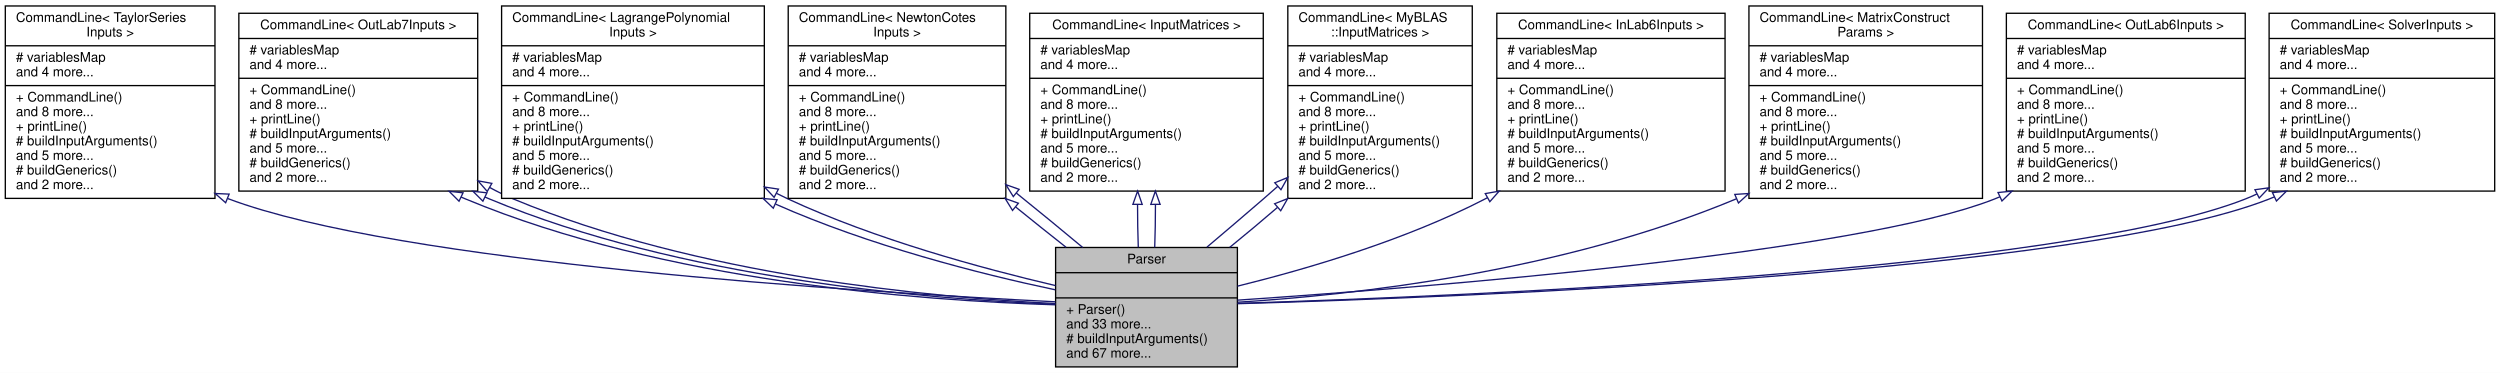
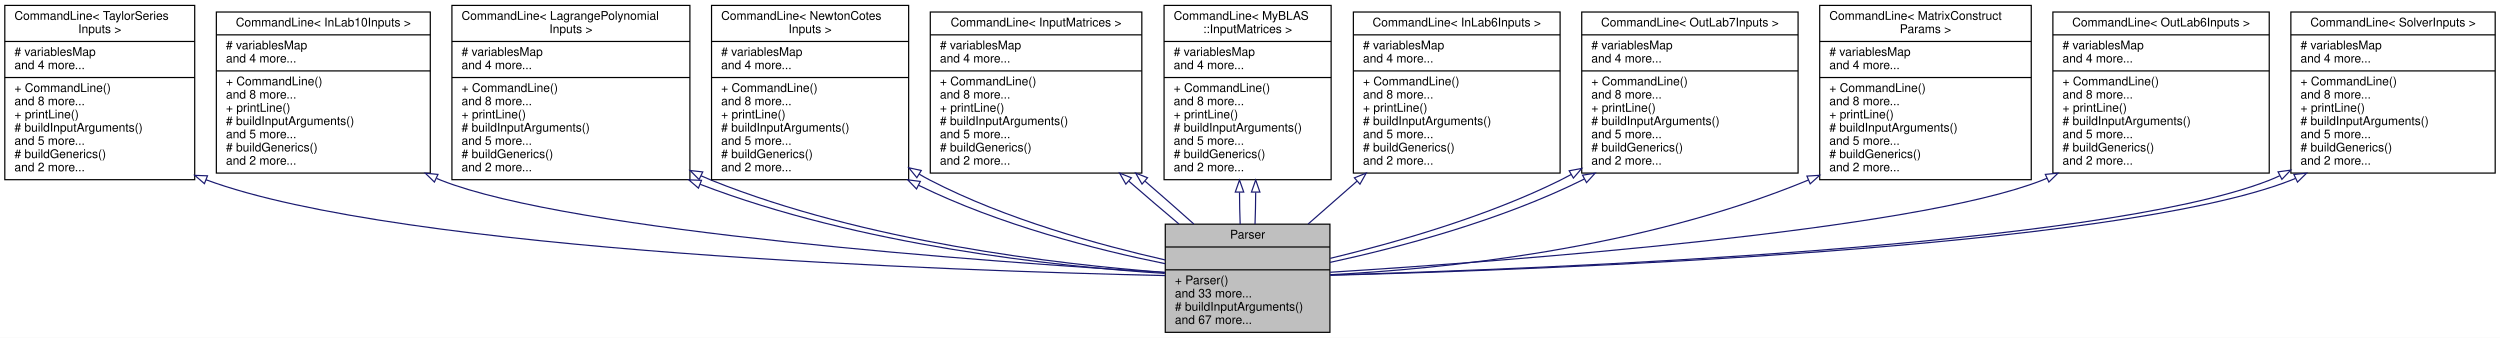
- <svg xmlns="http://www.w3.org/2000/svg" xmlns:xlink="http://www.w3.org/1999/xlink" width="1884pt" height="281pt" viewBox="0.00 0.00 1884.00 281.00">
+ <svg xmlns="http://www.w3.org/2000/svg" xmlns:xlink="http://www.w3.org/1999/xlink" width="2080pt" height="281pt" viewBox="0.00 0.00 2080.00 281.00">
  <g id="graph0" class="graph" transform="scale(1 1) rotate(0) translate(4 277)">
-     <polygon fill="white" stroke="transparent" points="-4,4 -4,-277 1880,-277 1880,4 -4,4" />
+     <polygon fill="white" stroke="transparent" points="-4,4 -4,-277 2076,-277 2076,4 -4,4" />
    <g id="node1" class="node">
      <g id="a_node1">
        <a xlink:title="This class is responsible for parsing command line arguments and validating user inputs.">
-           <polygon fill="#bfbfbf" stroke="black" points="791.5,-0.5 791.5,-90.5 928.5,-90.5 928.5,-0.5 791.5,-0.5" />
-           <text text-anchor="middle" x="860" y="-78.5" font-family="Helvetica,sans-Serif" font-size="10.00">Parser</text>
-           <polyline fill="none" stroke="black" points="791.5,-71.5 928.5,-71.5 " />
-           <text text-anchor="middle" x="860" y="-59.5" font-family="Helvetica,sans-Serif" font-size="10.00"> </text>
-           <polyline fill="none" stroke="black" points="791.5,-52.5 928.5,-52.5 " />
-           <text text-anchor="start" x="799.5" y="-40.5" font-family="Helvetica,sans-Serif" font-size="10.00">+ Parser()</text>
-           <text text-anchor="start" x="799.5" y="-29.5" font-family="Helvetica,sans-Serif" font-size="10.00">and 33 more...</text>
-           <text text-anchor="start" x="799.5" y="-18.5" font-family="Helvetica,sans-Serif" font-size="10.00"># buildInputArguments()</text>
-           <text text-anchor="start" x="799.5" y="-7.5" font-family="Helvetica,sans-Serif" font-size="10.00">and 67 more...</text>
+           <polygon fill="#bfbfbf" stroke="black" points="965.5,-0.5 965.5,-90.5 1102.5,-90.5 1102.5,-0.5 965.5,-0.5" />
+           <text text-anchor="middle" x="1034" y="-78.5" font-family="Helvetica,sans-Serif" font-size="10.00">Parser</text>
+           <polyline fill="none" stroke="black" points="965.5,-71.5 1102.5,-71.5 " />
+           <text text-anchor="middle" x="1034" y="-59.5" font-family="Helvetica,sans-Serif" font-size="10.00"> </text>
+           <polyline fill="none" stroke="black" points="965.5,-52.5 1102.5,-52.5 " />
+           <text text-anchor="start" x="973.5" y="-40.5" font-family="Helvetica,sans-Serif" font-size="10.00">+ Parser()</text>
+           <text text-anchor="start" x="973.5" y="-29.5" font-family="Helvetica,sans-Serif" font-size="10.00">and 33 more...</text>
+           <text text-anchor="start" x="973.5" y="-18.5" font-family="Helvetica,sans-Serif" font-size="10.00"># buildInputArguments()</text>
+           <text text-anchor="start" x="973.5" y="-7.5" font-family="Helvetica,sans-Serif" font-size="10.00">and 67 more...</text>
        </a>
      </g>
    </g>
    <g id="node2" class="node">
      <g id="a_node2">
        <a xlink:href="../../dd/d02/classCommandLine.html" target="_top" xlink:title=" ">
          <polygon fill="white" stroke="black" points="0,-127.5 0,-272.5 158,-272.5 158,-127.5 0,-127.5" />
          <text text-anchor="start" x="8" y="-260.5" font-family="Helvetica,sans-Serif" font-size="10.00">CommandLine&lt; TaylorSeries</text>
          <text text-anchor="middle" x="79" y="-249.5" font-family="Helvetica,sans-Serif" font-size="10.00">Inputs &gt;</text>
          <polyline fill="none" stroke="black" points="0,-242.5 158,-242.5 " />
          <text text-anchor="start" x="8" y="-230.5" font-family="Helvetica,sans-Serif" font-size="10.00"># variablesMap</text>
          <text text-anchor="start" x="8" y="-219.5" font-family="Helvetica,sans-Serif" font-size="10.00">and 4 more...</text>
          <polyline fill="none" stroke="black" points="0,-212.5 158,-212.5 " />
          <text text-anchor="start" x="8" y="-200.5" font-family="Helvetica,sans-Serif" font-size="10.00">+ CommandLine()</text>
          <text text-anchor="start" x="8" y="-189.5" font-family="Helvetica,sans-Serif" font-size="10.00">and 8 more...</text>
          <text text-anchor="start" x="8" y="-178.5" font-family="Helvetica,sans-Serif" font-size="10.00">+ printLine()</text>
          <text text-anchor="start" x="8" y="-167.5" font-family="Helvetica,sans-Serif" font-size="10.00"># buildInputArguments()</text>
          <text text-anchor="start" x="8" y="-156.5" font-family="Helvetica,sans-Serif" font-size="10.00">and 5 more...</text>
          <text text-anchor="start" x="8" y="-145.5" font-family="Helvetica,sans-Serif" font-size="10.00"># buildGenerics()</text>
          <text text-anchor="start" x="8" y="-134.5" font-family="Helvetica,sans-Serif" font-size="10.00">and 2 more...</text>
        </a>
      </g>
    </g>
    <g id="edge1" class="edge">
-       <path fill="none" stroke="midnightblue" d="M167.71,-127.33C296.78,-78.59 643.08,-56.98 791.32,-49.57" />
-       <polygon fill="none" stroke="midnightblue" points="166.05,-124.22 158.08,-131.19 168.66,-130.72 166.05,-124.22" />
+       <path fill="none" stroke="midnightblue" d="M167.39,-127.45C329.87,-67.16 790.46,-51.64 965.49,-47.72" />
+       <polygon fill="none" stroke="midnightblue" points="166.08,-124.2 158.04,-131.1 168.63,-130.72 166.08,-124.2" />
    </g>
    <g id="node3" class="node">
      <g id="a_node3">
        <a xlink:href="../../dd/d02/classCommandLine.html" target="_top" xlink:title=" ">
-           <polygon fill="white" stroke="black" points="176,-133 176,-267 356,-267 356,-133 176,-133" />
-           <text text-anchor="middle" x="266" y="-255" font-family="Helvetica,sans-Serif" font-size="10.00">CommandLine&lt; OutLab7Inputs &gt;</text>
-           <polyline fill="none" stroke="black" points="176,-248 356,-248 " />
+           <polygon fill="white" stroke="black" points="176,-133 176,-267 354,-267 354,-133 176,-133" />
+           <text text-anchor="middle" x="265" y="-255" font-family="Helvetica,sans-Serif" font-size="10.00">CommandLine&lt; InLab10Inputs &gt;</text>
+           <polyline fill="none" stroke="black" points="176,-248 354,-248 " />
          <text text-anchor="start" x="184" y="-236" font-family="Helvetica,sans-Serif" font-size="10.00"># variablesMap</text>
          <text text-anchor="start" x="184" y="-225" font-family="Helvetica,sans-Serif" font-size="10.00">and 4 more...</text>
-           <polyline fill="none" stroke="black" points="176,-218 356,-218 " />
+           <polyline fill="none" stroke="black" points="176,-218 354,-218 " />
          <text text-anchor="start" x="184" y="-206" font-family="Helvetica,sans-Serif" font-size="10.00">+ CommandLine()</text>
          <text text-anchor="start" x="184" y="-195" font-family="Helvetica,sans-Serif" font-size="10.00">and 8 more...</text>
          <text text-anchor="start" x="184" y="-184" font-family="Helvetica,sans-Serif" font-size="10.00">+ printLine()</text>
          <text text-anchor="start" x="184" y="-173" font-family="Helvetica,sans-Serif" font-size="10.00"># buildInputArguments()</text>
          <text text-anchor="start" x="184" y="-162" font-family="Helvetica,sans-Serif" font-size="10.00">and 5 more...</text>
          <text text-anchor="start" x="184" y="-151" font-family="Helvetica,sans-Serif" font-size="10.00"># buildGenerics()</text>
          <text text-anchor="start" x="184" y="-140" font-family="Helvetica,sans-Serif" font-size="10.00">and 2 more...</text>
        </a>
      </g>
    </g>
    <g id="edge2" class="edge">
-       <path fill="none" stroke="midnightblue" d="M343.44,-128.53C344.63,-128.01 345.81,-127.49 347,-127 496.27,-64.77 689.53,-50.46 791.23,-47.3" />
-       <polygon fill="none" stroke="midnightblue" points="341.92,-125.38 334.42,-132.86 344.95,-131.69 341.92,-125.38" />
-     </g>
-     <g id="edge8" class="edge">
-       <path fill="none" stroke="midnightblue" d="M361.44,-128.53C362.63,-128.01 363.81,-127.49 365,-127 508.65,-67.11 693.03,-51.61 791.22,-47.71" />
-       <polygon fill="none" stroke="midnightblue" points="359.91,-125.39 352.41,-132.86 362.94,-131.7 359.91,-125.39" />
-     </g>
-     <g id="edge15" class="edge">
-       <path fill="none" stroke="midnightblue" d="M364.93,-135.76C370.9,-132.49 376.94,-129.53 383,-127 520.82,-69.54 696.14,-52.94 791.45,-48.24" />
-       <polygon fill="none" stroke="midnightblue" points="363.18,-132.73 356.24,-140.73 366.66,-138.8 363.18,-132.73" />
+       <path fill="none" stroke="midnightblue" d="M359.28,-128.53C360.52,-128 361.76,-127.49 363,-127 471.63,-84.05 817.24,-59.21 965.44,-50.29" />
+       <polygon fill="none" stroke="midnightblue" points="357.42,-125.53 349.84,-132.93 360.38,-131.88 357.42,-125.53" />
    </g>
    <g id="node4" class="node">
      <g id="a_node4">
        <a xlink:href="../../dd/d02/classCommandLine.html" target="_top" xlink:title=" ">
-           <polygon fill="white" stroke="black" points="374,-127.5 374,-272.5 572,-272.5 572,-127.5 374,-127.5" />
-           <text text-anchor="start" x="382" y="-260.5" font-family="Helvetica,sans-Serif" font-size="10.00">CommandLine&lt; LagrangePolynomial</text>
-           <text text-anchor="middle" x="473" y="-249.5" font-family="Helvetica,sans-Serif" font-size="10.00">Inputs &gt;</text>
-           <polyline fill="none" stroke="black" points="374,-242.5 572,-242.5 " />
-           <text text-anchor="start" x="382" y="-230.5" font-family="Helvetica,sans-Serif" font-size="10.00"># variablesMap</text>
-           <text text-anchor="start" x="382" y="-219.5" font-family="Helvetica,sans-Serif" font-size="10.00">and 4 more...</text>
-           <polyline fill="none" stroke="black" points="374,-212.5 572,-212.5 " />
-           <text text-anchor="start" x="382" y="-200.5" font-family="Helvetica,sans-Serif" font-size="10.00">+ CommandLine()</text>
-           <text text-anchor="start" x="382" y="-189.5" font-family="Helvetica,sans-Serif" font-size="10.00">and 8 more...</text>
-           <text text-anchor="start" x="382" y="-178.5" font-family="Helvetica,sans-Serif" font-size="10.00">+ printLine()</text>
-           <text text-anchor="start" x="382" y="-167.5" font-family="Helvetica,sans-Serif" font-size="10.00"># buildInputArguments()</text>
-           <text text-anchor="start" x="382" y="-156.5" font-family="Helvetica,sans-Serif" font-size="10.00">and 5 more...</text>
-           <text text-anchor="start" x="382" y="-145.5" font-family="Helvetica,sans-Serif" font-size="10.00"># buildGenerics()</text>
-           <text text-anchor="start" x="382" y="-134.5" font-family="Helvetica,sans-Serif" font-size="10.00">and 2 more...</text>
+           <polygon fill="white" stroke="black" points="372,-127.5 372,-272.5 570,-272.5 570,-127.5 372,-127.5" />
+           <text text-anchor="start" x="380" y="-260.5" font-family="Helvetica,sans-Serif" font-size="10.00">CommandLine&lt; LagrangePolynomial</text>
+           <text text-anchor="middle" x="471" y="-249.5" font-family="Helvetica,sans-Serif" font-size="10.00">Inputs &gt;</text>
+           <polyline fill="none" stroke="black" points="372,-242.5 570,-242.5 " />
+           <text text-anchor="start" x="380" y="-230.5" font-family="Helvetica,sans-Serif" font-size="10.00"># variablesMap</text>
+           <text text-anchor="start" x="380" y="-219.5" font-family="Helvetica,sans-Serif" font-size="10.00">and 4 more...</text>
+           <polyline fill="none" stroke="black" points="372,-212.5 570,-212.5 " />
+           <text text-anchor="start" x="380" y="-200.5" font-family="Helvetica,sans-Serif" font-size="10.00">+ CommandLine()</text>
+           <text text-anchor="start" x="380" y="-189.5" font-family="Helvetica,sans-Serif" font-size="10.00">and 8 more...</text>
+           <text text-anchor="start" x="380" y="-178.5" font-family="Helvetica,sans-Serif" font-size="10.00">+ printLine()</text>
+           <text text-anchor="start" x="380" y="-167.5" font-family="Helvetica,sans-Serif" font-size="10.00"># buildInputArguments()</text>
+           <text text-anchor="start" x="380" y="-156.5" font-family="Helvetica,sans-Serif" font-size="10.00">and 5 more...</text>
+           <text text-anchor="start" x="380" y="-145.5" font-family="Helvetica,sans-Serif" font-size="10.00"># buildGenerics()</text>
+           <text text-anchor="start" x="380" y="-134.5" font-family="Helvetica,sans-Serif" font-size="10.00">and 2 more...</text>
        </a>
      </g>
    </g>
    <g id="edge3" class="edge">
-       <path fill="none" stroke="midnightblue" d="M580.48,-123.17C650.85,-91.97 733.91,-70.7 791.24,-58.6" />
-       <polygon fill="none" stroke="midnightblue" points="578.74,-120.11 571.08,-127.43 581.63,-126.49 578.74,-120.11" />
+       <path fill="none" stroke="midnightblue" d="M578.54,-123.66C710.96,-72.76 874.33,-55.39 965.13,-49.48" />
+       <polygon fill="none" stroke="midnightblue" points="577.09,-120.47 569.06,-127.38 579.65,-126.98 577.09,-120.47" />
    </g>
    <g id="edge10" class="edge">
-       <path fill="none" stroke="midnightblue" d="M581.08,-131.34C584.06,-129.83 587.04,-128.38 590,-127 655.74,-96.5 735.62,-74.87 791.44,-61.76" />
-       <polygon fill="none" stroke="midnightblue" points="579.37,-128.29 572.16,-136.05 582.64,-134.48 579.37,-128.29" />
+       <path fill="none" stroke="midnightblue" d="M579.34,-130.72C582.22,-129.4 585.11,-128.16 588,-127 715.31,-75.92 875.56,-57.16 965.25,-50.34" />
+       <polygon fill="none" stroke="midnightblue" points="577.64,-127.65 570.15,-135.14 580.68,-133.96 577.64,-127.65" />
    </g>
    <g id="node5" class="node">
      <g id="a_node5">
        <a xlink:href="../../dd/d02/classCommandLine.html" target="_top" xlink:title=" ">
-           <polygon fill="white" stroke="black" points="590,-127.5 590,-272.5 754,-272.5 754,-127.5 590,-127.5" />
-           <text text-anchor="start" x="598" y="-260.5" font-family="Helvetica,sans-Serif" font-size="10.00">CommandLine&lt; NewtonCotes</text>
-           <text text-anchor="middle" x="672" y="-249.5" font-family="Helvetica,sans-Serif" font-size="10.00">Inputs &gt;</text>
-           <polyline fill="none" stroke="black" points="590,-242.5 754,-242.5 " />
-           <text text-anchor="start" x="598" y="-230.5" font-family="Helvetica,sans-Serif" font-size="10.00"># variablesMap</text>
-           <text text-anchor="start" x="598" y="-219.5" font-family="Helvetica,sans-Serif" font-size="10.00">and 4 more...</text>
-           <polyline fill="none" stroke="black" points="590,-212.5 754,-212.5 " />
-           <text text-anchor="start" x="598" y="-200.5" font-family="Helvetica,sans-Serif" font-size="10.00">+ CommandLine()</text>
-           <text text-anchor="start" x="598" y="-189.5" font-family="Helvetica,sans-Serif" font-size="10.00">and 8 more...</text>
-           <text text-anchor="start" x="598" y="-178.5" font-family="Helvetica,sans-Serif" font-size="10.00">+ printLine()</text>
-           <text text-anchor="start" x="598" y="-167.5" font-family="Helvetica,sans-Serif" font-size="10.00"># buildInputArguments()</text>
-           <text text-anchor="start" x="598" y="-156.5" font-family="Helvetica,sans-Serif" font-size="10.00">and 5 more...</text>
-           <text text-anchor="start" x="598" y="-145.5" font-family="Helvetica,sans-Serif" font-size="10.00"># buildGenerics()</text>
-           <text text-anchor="start" x="598" y="-134.5" font-family="Helvetica,sans-Serif" font-size="10.00">and 2 more...</text>
+           <polygon fill="white" stroke="black" points="588,-127.5 588,-272.5 752,-272.5 752,-127.5 588,-127.5" />
+           <text text-anchor="start" x="596" y="-260.5" font-family="Helvetica,sans-Serif" font-size="10.00">CommandLine&lt; NewtonCotes</text>
+           <text text-anchor="middle" x="670" y="-249.5" font-family="Helvetica,sans-Serif" font-size="10.00">Inputs &gt;</text>
+           <polyline fill="none" stroke="black" points="588,-242.5 752,-242.5 " />
+           <text text-anchor="start" x="596" y="-230.5" font-family="Helvetica,sans-Serif" font-size="10.00"># variablesMap</text>
+           <text text-anchor="start" x="596" y="-219.5" font-family="Helvetica,sans-Serif" font-size="10.00">and 4 more...</text>
+           <polyline fill="none" stroke="black" points="588,-212.5 752,-212.5 " />
+           <text text-anchor="start" x="596" y="-200.5" font-family="Helvetica,sans-Serif" font-size="10.00">+ CommandLine()</text>
+           <text text-anchor="start" x="596" y="-189.5" font-family="Helvetica,sans-Serif" font-size="10.00">and 8 more...</text>
+           <text text-anchor="start" x="596" y="-178.5" font-family="Helvetica,sans-Serif" font-size="10.00">+ printLine()</text>
+           <text text-anchor="start" x="596" y="-167.5" font-family="Helvetica,sans-Serif" font-size="10.00"># buildInputArguments()</text>
+           <text text-anchor="start" x="596" y="-156.5" font-family="Helvetica,sans-Serif" font-size="10.00">and 5 more...</text>
+           <text text-anchor="start" x="596" y="-145.5" font-family="Helvetica,sans-Serif" font-size="10.00"># buildGenerics()</text>
+           <text text-anchor="start" x="596" y="-134.5" font-family="Helvetica,sans-Serif" font-size="10.00">and 2 more...</text>
        </a>
      </g>
    </g>
    <g id="edge4" class="edge">
-       <path fill="none" stroke="midnightblue" d="M761.45,-120.97C774.29,-110.57 787.24,-100.22 799.34,-90.68" />
-       <polygon fill="none" stroke="midnightblue" points="759.04,-118.42 753.48,-127.44 763.45,-123.85 759.04,-118.42" />
+       <path fill="none" stroke="midnightblue" d="M760.18,-122.88C827.57,-89.77 908.83,-69.03 965.37,-57.63" />
+       <polygon fill="none" stroke="midnightblue" points="758.55,-119.79 751.2,-127.42 761.7,-126.04 758.55,-119.79" />
    </g>
    <g id="edge11" class="edge">
-       <path fill="none" stroke="midnightblue" d="M761.92,-131.5C779.17,-117.61 796.6,-103.33 811.9,-90.53" />
-       <polygon fill="none" stroke="midnightblue" points="759.62,-128.86 754.01,-137.85 764,-134.32 759.62,-128.86" />
+       <path fill="none" stroke="midnightblue" d="M760.75,-132.12C763.82,-130.31 766.91,-128.6 770,-127 832.74,-94.49 910.57,-73.18 965.49,-60.71" />
+       <polygon fill="none" stroke="midnightblue" points="758.82,-129.19 752.13,-137.41 762.49,-135.16 758.82,-129.19" />
    </g>
    <g id="node6" class="node">
      <g id="a_node6">
        <a xlink:href="../../dd/d02/classCommandLine.html" target="_top" xlink:title=" ">
-           <polygon fill="white" stroke="black" points="772,-133 772,-267 948,-267 948,-133 772,-133" />
-           <text text-anchor="middle" x="860" y="-255" font-family="Helvetica,sans-Serif" font-size="10.00">CommandLine&lt; InputMatrices &gt;</text>
-           <polyline fill="none" stroke="black" points="772,-248 948,-248 " />
-           <text text-anchor="start" x="780" y="-236" font-family="Helvetica,sans-Serif" font-size="10.00"># variablesMap</text>
-           <text text-anchor="start" x="780" y="-225" font-family="Helvetica,sans-Serif" font-size="10.00">and 4 more...</text>
-           <polyline fill="none" stroke="black" points="772,-218 948,-218 " />
-           <text text-anchor="start" x="780" y="-206" font-family="Helvetica,sans-Serif" font-size="10.00">+ CommandLine()</text>
-           <text text-anchor="start" x="780" y="-195" font-family="Helvetica,sans-Serif" font-size="10.00">and 8 more...</text>
-           <text text-anchor="start" x="780" y="-184" font-family="Helvetica,sans-Serif" font-size="10.00">+ printLine()</text>
-           <text text-anchor="start" x="780" y="-173" font-family="Helvetica,sans-Serif" font-size="10.00"># buildInputArguments()</text>
-           <text text-anchor="start" x="780" y="-162" font-family="Helvetica,sans-Serif" font-size="10.00">and 5 more...</text>
-           <text text-anchor="start" x="780" y="-151" font-family="Helvetica,sans-Serif" font-size="10.00"># buildGenerics()</text>
-           <text text-anchor="start" x="780" y="-140" font-family="Helvetica,sans-Serif" font-size="10.00">and 2 more...</text>
+           <polygon fill="white" stroke="black" points="770,-133 770,-267 946,-267 946,-133 770,-133" />
+           <text text-anchor="middle" x="858" y="-255" font-family="Helvetica,sans-Serif" font-size="10.00">CommandLine&lt; InputMatrices &gt;</text>
+           <polyline fill="none" stroke="black" points="770,-248 946,-248 " />
+           <text text-anchor="start" x="778" y="-236" font-family="Helvetica,sans-Serif" font-size="10.00"># variablesMap</text>
+           <text text-anchor="start" x="778" y="-225" font-family="Helvetica,sans-Serif" font-size="10.00">and 4 more...</text>
+           <polyline fill="none" stroke="black" points="770,-218 946,-218 " />
+           <text text-anchor="start" x="778" y="-206" font-family="Helvetica,sans-Serif" font-size="10.00">+ CommandLine()</text>
+           <text text-anchor="start" x="778" y="-195" font-family="Helvetica,sans-Serif" font-size="10.00">and 8 more...</text>
+           <text text-anchor="start" x="778" y="-184" font-family="Helvetica,sans-Serif" font-size="10.00">+ printLine()</text>
+           <text text-anchor="start" x="778" y="-173" font-family="Helvetica,sans-Serif" font-size="10.00"># buildInputArguments()</text>
+           <text text-anchor="start" x="778" y="-162" font-family="Helvetica,sans-Serif" font-size="10.00">and 5 more...</text>
+           <text text-anchor="start" x="778" y="-151" font-family="Helvetica,sans-Serif" font-size="10.00"># buildGenerics()</text>
+           <text text-anchor="start" x="778" y="-140" font-family="Helvetica,sans-Serif" font-size="10.00">and 2 more...</text>
        </a>
      </g>
    </g>
    <g id="edge5" class="edge">
-       <path fill="none" stroke="midnightblue" d="M853.25,-122.87C853.25,-111.81 853.44,-100.75 853.81,-90.61" />
-       <polygon fill="none" stroke="midnightblue" points="849.75,-123.02 853.3,-133 856.75,-122.98 849.75,-123.02" />
+       <path fill="none" stroke="midnightblue" d="M935.21,-126.25C949.22,-114.08 963.6,-101.78 976.91,-90.61" />
+       <polygon fill="none" stroke="midnightblue" points="932.71,-123.79 927.48,-133 937.31,-129.06 932.71,-123.79" />
    </g>
    <g id="edge13" class="edge">
-       <path fill="none" stroke="midnightblue" d="M866.75,-122.87C866.75,-111.81 866.56,-100.75 866.19,-90.61" />
-       <polygon fill="none" stroke="midnightblue" points="863.25,-122.98 866.7,-133 870.25,-123.02 863.25,-122.98" />
+       <path fill="none" stroke="midnightblue" d="M948.7,-126.25C962.8,-114.08 976.8,-101.78 989.28,-90.61" />
+       <polygon fill="none" stroke="midnightblue" points="946.16,-123.82 940.87,-133 950.73,-129.12 946.16,-123.82" />
    </g>
    <g id="node7" class="node">
      <g id="a_node7">
        <a xlink:href="../../dd/d02/classCommandLine.html" target="_top" xlink:title=" ">
-           <polygon fill="white" stroke="black" points="966.5,-127.5 966.5,-272.5 1105.5,-272.5 1105.5,-127.5 966.5,-127.5" />
-           <text text-anchor="start" x="974.5" y="-260.5" font-family="Helvetica,sans-Serif" font-size="10.00">CommandLine&lt; MyBLAS</text>
-           <text text-anchor="middle" x="1036" y="-249.5" font-family="Helvetica,sans-Serif" font-size="10.00">::InputMatrices &gt;</text>
-           <polyline fill="none" stroke="black" points="966.5,-242.5 1105.5,-242.5 " />
-           <text text-anchor="start" x="974.5" y="-230.5" font-family="Helvetica,sans-Serif" font-size="10.00"># variablesMap</text>
-           <text text-anchor="start" x="974.5" y="-219.5" font-family="Helvetica,sans-Serif" font-size="10.00">and 4 more...</text>
-           <polyline fill="none" stroke="black" points="966.5,-212.5 1105.5,-212.5 " />
-           <text text-anchor="start" x="974.5" y="-200.5" font-family="Helvetica,sans-Serif" font-size="10.00">+ CommandLine()</text>
-           <text text-anchor="start" x="974.5" y="-189.5" font-family="Helvetica,sans-Serif" font-size="10.00">and 8 more...</text>
-           <text text-anchor="start" x="974.5" y="-178.5" font-family="Helvetica,sans-Serif" font-size="10.00">+ printLine()</text>
-           <text text-anchor="start" x="974.5" y="-167.5" font-family="Helvetica,sans-Serif" font-size="10.00"># buildInputArguments()</text>
-           <text text-anchor="start" x="974.5" y="-156.5" font-family="Helvetica,sans-Serif" font-size="10.00">and 5 more...</text>
-           <text text-anchor="start" x="974.5" y="-145.5" font-family="Helvetica,sans-Serif" font-size="10.00"># buildGenerics()</text>
-           <text text-anchor="start" x="974.5" y="-134.5" font-family="Helvetica,sans-Serif" font-size="10.00">and 2 more...</text>
+           <polygon fill="white" stroke="black" points="964.5,-127.5 964.5,-272.5 1103.5,-272.5 1103.5,-127.5 964.5,-127.5" />
+           <text text-anchor="start" x="972.5" y="-260.5" font-family="Helvetica,sans-Serif" font-size="10.00">CommandLine&lt; MyBLAS</text>
+           <text text-anchor="middle" x="1034" y="-249.5" font-family="Helvetica,sans-Serif" font-size="10.00">::InputMatrices &gt;</text>
+           <polyline fill="none" stroke="black" points="964.5,-242.5 1103.5,-242.5 " />
+           <text text-anchor="start" x="972.5" y="-230.5" font-family="Helvetica,sans-Serif" font-size="10.00"># variablesMap</text>
+           <text text-anchor="start" x="972.5" y="-219.5" font-family="Helvetica,sans-Serif" font-size="10.00">and 4 more...</text>
+           <polyline fill="none" stroke="black" points="964.5,-212.5 1103.5,-212.5 " />
+           <text text-anchor="start" x="972.5" y="-200.5" font-family="Helvetica,sans-Serif" font-size="10.00">+ CommandLine()</text>
+           <text text-anchor="start" x="972.5" y="-189.5" font-family="Helvetica,sans-Serif" font-size="10.00">and 8 more...</text>
+           <text text-anchor="start" x="972.5" y="-178.5" font-family="Helvetica,sans-Serif" font-size="10.00">+ printLine()</text>
+           <text text-anchor="start" x="972.5" y="-167.5" font-family="Helvetica,sans-Serif" font-size="10.00"># buildInputArguments()</text>
+           <text text-anchor="start" x="972.5" y="-156.5" font-family="Helvetica,sans-Serif" font-size="10.00">and 5 more...</text>
+           <text text-anchor="start" x="972.5" y="-145.5" font-family="Helvetica,sans-Serif" font-size="10.00"># buildGenerics()</text>
+           <text text-anchor="start" x="972.5" y="-134.5" font-family="Helvetica,sans-Serif" font-size="10.00">and 2 more...</text>
        </a>
      </g>
    </g>
    <g id="edge6" class="edge">
-       <path fill="none" stroke="midnightblue" d="M958.9,-136.57C955.22,-133.31 951.57,-130.11 948,-127 934.3,-115.08 919.28,-102.43 905.55,-90.77" />
-       <polygon fill="none" stroke="midnightblue" points="956.68,-139.27 966.48,-143.29 961.32,-134.04 956.68,-139.27" />
+       <path fill="none" stroke="midnightblue" d="M1027.27,-116.94C1027.32,-107.86 1027.51,-98.88 1027.82,-90.54" />
+       <polygon fill="none" stroke="midnightblue" points="1023.77,-117.21 1027.26,-127.22 1030.77,-117.22 1023.77,-117.21" />
    </g>
    <g id="edge12" class="edge">
-       <path fill="none" stroke="midnightblue" d="M958.68,-120.68C946.8,-110.46 934.51,-100.17 922.68,-90.56" />
-       <polygon fill="none" stroke="midnightblue" points="956.57,-123.47 966.42,-127.37 961.15,-118.18 956.57,-123.47" />
+       <path fill="none" stroke="midnightblue" d="M1040.73,-116.94C1040.68,-107.86 1040.49,-98.88 1040.18,-90.54" />
+       <polygon fill="none" stroke="midnightblue" points="1037.23,-117.22 1040.74,-127.22 1044.23,-117.21 1037.23,-117.22" />
    </g>
    <g id="node8" class="node">
      <g id="a_node8">
        <a xlink:href="../../dd/d02/classCommandLine.html" target="_top" xlink:title=" ">
-           <polygon fill="white" stroke="black" points="1124,-133 1124,-267 1296,-267 1296,-133 1124,-133" />
-           <text text-anchor="middle" x="1210" y="-255" font-family="Helvetica,sans-Serif" font-size="10.00">CommandLine&lt; InLab6Inputs &gt;</text>
-           <polyline fill="none" stroke="black" points="1124,-248 1296,-248 " />
-           <text text-anchor="start" x="1132" y="-236" font-family="Helvetica,sans-Serif" font-size="10.00"># variablesMap</text>
-           <text text-anchor="start" x="1132" y="-225" font-family="Helvetica,sans-Serif" font-size="10.00">and 4 more...</text>
-           <polyline fill="none" stroke="black" points="1124,-218 1296,-218 " />
-           <text text-anchor="start" x="1132" y="-206" font-family="Helvetica,sans-Serif" font-size="10.00">+ CommandLine()</text>
-           <text text-anchor="start" x="1132" y="-195" font-family="Helvetica,sans-Serif" font-size="10.00">and 8 more...</text>
-           <text text-anchor="start" x="1132" y="-184" font-family="Helvetica,sans-Serif" font-size="10.00">+ printLine()</text>
-           <text text-anchor="start" x="1132" y="-173" font-family="Helvetica,sans-Serif" font-size="10.00"># buildInputArguments()</text>
-           <text text-anchor="start" x="1132" y="-162" font-family="Helvetica,sans-Serif" font-size="10.00">and 5 more...</text>
-           <text text-anchor="start" x="1132" y="-151" font-family="Helvetica,sans-Serif" font-size="10.00"># buildGenerics()</text>
-           <text text-anchor="start" x="1132" y="-140" font-family="Helvetica,sans-Serif" font-size="10.00">and 2 more...</text>
+           <polygon fill="white" stroke="black" points="1122,-133 1122,-267 1294,-267 1294,-133 1122,-133" />
+           <text text-anchor="middle" x="1208" y="-255" font-family="Helvetica,sans-Serif" font-size="10.00">CommandLine&lt; InLab6Inputs &gt;</text>
+           <polyline fill="none" stroke="black" points="1122,-248 1294,-248 " />
+           <text text-anchor="start" x="1130" y="-236" font-family="Helvetica,sans-Serif" font-size="10.00"># variablesMap</text>
+           <text text-anchor="start" x="1130" y="-225" font-family="Helvetica,sans-Serif" font-size="10.00">and 4 more...</text>
+           <polyline fill="none" stroke="black" points="1122,-218 1294,-218 " />
+           <text text-anchor="start" x="1130" y="-206" font-family="Helvetica,sans-Serif" font-size="10.00">+ CommandLine()</text>
+           <text text-anchor="start" x="1130" y="-195" font-family="Helvetica,sans-Serif" font-size="10.00">and 8 more...</text>
+           <text text-anchor="start" x="1130" y="-184" font-family="Helvetica,sans-Serif" font-size="10.00">+ printLine()</text>
+           <text text-anchor="start" x="1130" y="-173" font-family="Helvetica,sans-Serif" font-size="10.00"># buildInputArguments()</text>
+           <text text-anchor="start" x="1130" y="-162" font-family="Helvetica,sans-Serif" font-size="10.00">and 5 more...</text>
+           <text text-anchor="start" x="1130" y="-151" font-family="Helvetica,sans-Serif" font-size="10.00"># buildGenerics()</text>
+           <text text-anchor="start" x="1130" y="-140" font-family="Helvetica,sans-Serif" font-size="10.00">and 2 more...</text>
        </a>
      </g>
    </g>
    <g id="edge7" class="edge">
-       <path fill="none" stroke="midnightblue" d="M1117.02,-128.06C1116.34,-127.7 1115.67,-127.35 1115,-127 1055.2,-96.08 981.34,-74.37 928.52,-61.34" />
-       <polygon fill="none" stroke="midnightblue" points="1115.31,-131.11 1125.75,-132.93 1118.73,-125 1115.31,-131.11" />
+       <path fill="none" stroke="midnightblue" d="M1125,-126.25C1111.1,-114.08 1097.07,-101.78 1084.33,-90.61" />
+       <polygon fill="none" stroke="midnightblue" points="1122.87,-129.04 1132.69,-133 1127.48,-123.77 1122.87,-129.04" />
    </g>
    <g id="node9" class="node">
      <g id="a_node9">
        <a xlink:href="../../dd/d02/classCommandLine.html" target="_top" xlink:title=" ">
-           <polygon fill="white" stroke="black" points="1314,-127.5 1314,-272.5 1490,-272.5 1490,-127.5 1314,-127.5" />
-           <text text-anchor="start" x="1322" y="-260.5" font-family="Helvetica,sans-Serif" font-size="10.00">CommandLine&lt; MatrixConstruct</text>
-           <text text-anchor="middle" x="1402" y="-249.5" font-family="Helvetica,sans-Serif" font-size="10.00">Params &gt;</text>
-           <polyline fill="none" stroke="black" points="1314,-242.5 1490,-242.5 " />
-           <text text-anchor="start" x="1322" y="-230.5" font-family="Helvetica,sans-Serif" font-size="10.00"># variablesMap</text>
-           <text text-anchor="start" x="1322" y="-219.5" font-family="Helvetica,sans-Serif" font-size="10.00">and 4 more...</text>
-           <polyline fill="none" stroke="black" points="1314,-212.5 1490,-212.5 " />
-           <text text-anchor="start" x="1322" y="-200.5" font-family="Helvetica,sans-Serif" font-size="10.00">+ CommandLine()</text>
-           <text text-anchor="start" x="1322" y="-189.5" font-family="Helvetica,sans-Serif" font-size="10.00">and 8 more...</text>
-           <text text-anchor="start" x="1322" y="-178.5" font-family="Helvetica,sans-Serif" font-size="10.00">+ printLine()</text>
-           <text text-anchor="start" x="1322" y="-167.5" font-family="Helvetica,sans-Serif" font-size="10.00"># buildInputArguments()</text>
-           <text text-anchor="start" x="1322" y="-156.5" font-family="Helvetica,sans-Serif" font-size="10.00">and 5 more...</text>
-           <text text-anchor="start" x="1322" y="-145.5" font-family="Helvetica,sans-Serif" font-size="10.00"># buildGenerics()</text>
-           <text text-anchor="start" x="1322" y="-134.5" font-family="Helvetica,sans-Serif" font-size="10.00">and 2 more...</text>
-         </a>
-       </g>
-     </g>
-     <g id="edge9" class="edge">
-       <path fill="none" stroke="midnightblue" d="M1304.43,-127.13C1171.97,-71.8 1016.55,-54.84 928.75,-49.25" />
-       <polygon fill="none" stroke="midnightblue" points="1303.35,-130.48 1313.92,-131.18 1306.1,-124.04 1303.35,-130.48" />
+           <polygon fill="white" stroke="black" points="1312,-133 1312,-267 1492,-267 1492,-133 1312,-133" />
+           <text text-anchor="middle" x="1402" y="-255" font-family="Helvetica,sans-Serif" font-size="10.00">CommandLine&lt; OutLab7Inputs &gt;</text>
+           <polyline fill="none" stroke="black" points="1312,-248 1492,-248 " />
+           <text text-anchor="start" x="1320" y="-236" font-family="Helvetica,sans-Serif" font-size="10.00"># variablesMap</text>
+           <text text-anchor="start" x="1320" y="-225" font-family="Helvetica,sans-Serif" font-size="10.00">and 4 more...</text>
+           <polyline fill="none" stroke="black" points="1312,-218 1492,-218 " />
+           <text text-anchor="start" x="1320" y="-206" font-family="Helvetica,sans-Serif" font-size="10.00">+ CommandLine()</text>
+           <text text-anchor="start" x="1320" y="-195" font-family="Helvetica,sans-Serif" font-size="10.00">and 8 more...</text>
+           <text text-anchor="start" x="1320" y="-184" font-family="Helvetica,sans-Serif" font-size="10.00">+ printLine()</text>
+           <text text-anchor="start" x="1320" y="-173" font-family="Helvetica,sans-Serif" font-size="10.00"># buildInputArguments()</text>
+           <text text-anchor="start" x="1320" y="-162" font-family="Helvetica,sans-Serif" font-size="10.00">and 5 more...</text>
+           <text text-anchor="start" x="1320" y="-151" font-family="Helvetica,sans-Serif" font-size="10.00"># buildGenerics()</text>
+           <text text-anchor="start" x="1320" y="-140" font-family="Helvetica,sans-Serif" font-size="10.00">and 2 more...</text>
+         </a>
+       </g>
+     </g>
+     <g id="edge8" class="edge">
+       <path fill="none" stroke="midnightblue" d="M1303.29,-131.86C1300.19,-130.16 1297.09,-128.53 1294,-127 1232.19,-96.39 1156.52,-75.02 1102.72,-62.04" />
+       <polygon fill="none" stroke="midnightblue" points="1301.57,-134.91 1311.99,-136.86 1305.05,-128.84 1301.57,-134.91" />
+     </g>
+     <g id="edge15" class="edge">
+       <path fill="none" stroke="midnightblue" d="M1314.09,-128.05C1313.39,-127.69 1312.7,-127.34 1312,-127 1244.51,-93.58 1160.5,-71.18 1102.52,-58.67" />
+       <polygon fill="none" stroke="midnightblue" points="1312.67,-131.26 1323.14,-132.9 1315.98,-125.09 1312.67,-131.26" />
    </g>
    <g id="node10" class="node">
      <g id="a_node10">
        <a xlink:href="../../dd/d02/classCommandLine.html" target="_top" xlink:title=" ">
-           <polygon fill="white" stroke="black" points="1508,-133 1508,-267 1688,-267 1688,-133 1508,-133" />
-           <text text-anchor="middle" x="1598" y="-255" font-family="Helvetica,sans-Serif" font-size="10.00">CommandLine&lt; OutLab6Inputs &gt;</text>
-           <polyline fill="none" stroke="black" points="1508,-248 1688,-248 " />
-           <text text-anchor="start" x="1516" y="-236" font-family="Helvetica,sans-Serif" font-size="10.00"># variablesMap</text>
-           <text text-anchor="start" x="1516" y="-225" font-family="Helvetica,sans-Serif" font-size="10.00">and 4 more...</text>
-           <polyline fill="none" stroke="black" points="1508,-218 1688,-218 " />
-           <text text-anchor="start" x="1516" y="-206" font-family="Helvetica,sans-Serif" font-size="10.00">+ CommandLine()</text>
-           <text text-anchor="start" x="1516" y="-195" font-family="Helvetica,sans-Serif" font-size="10.00">and 8 more...</text>
-           <text text-anchor="start" x="1516" y="-184" font-family="Helvetica,sans-Serif" font-size="10.00">+ printLine()</text>
-           <text text-anchor="start" x="1516" y="-173" font-family="Helvetica,sans-Serif" font-size="10.00"># buildInputArguments()</text>
-           <text text-anchor="start" x="1516" y="-162" font-family="Helvetica,sans-Serif" font-size="10.00">and 5 more...</text>
-           <text text-anchor="start" x="1516" y="-151" font-family="Helvetica,sans-Serif" font-size="10.00"># buildGenerics()</text>
-           <text text-anchor="start" x="1516" y="-140" font-family="Helvetica,sans-Serif" font-size="10.00">and 2 more...</text>
-         </a>
-       </g>
-     </g>
-     <g id="edge14" class="edge">
-       <path fill="none" stroke="midnightblue" d="M1503.16,-128.72C1501.78,-128.12 1500.39,-127.55 1499,-127 1396.27,-86.32 1071.34,-60.47 928.5,-50.8" />
-       <polygon fill="none" stroke="midnightblue" points="1501.71,-131.91 1512.26,-132.96 1504.67,-125.56 1501.71,-131.91" />
+           <polygon fill="white" stroke="black" points="1510,-127.5 1510,-272.5 1686,-272.5 1686,-127.5 1510,-127.5" />
+           <text text-anchor="start" x="1518" y="-260.5" font-family="Helvetica,sans-Serif" font-size="10.00">CommandLine&lt; MatrixConstruct</text>
+           <text text-anchor="middle" x="1598" y="-249.5" font-family="Helvetica,sans-Serif" font-size="10.00">Params &gt;</text>
+           <polyline fill="none" stroke="black" points="1510,-242.5 1686,-242.5 " />
+           <text text-anchor="start" x="1518" y="-230.5" font-family="Helvetica,sans-Serif" font-size="10.00"># variablesMap</text>
+           <text text-anchor="start" x="1518" y="-219.5" font-family="Helvetica,sans-Serif" font-size="10.00">and 4 more...</text>
+           <polyline fill="none" stroke="black" points="1510,-212.5 1686,-212.5 " />
+           <text text-anchor="start" x="1518" y="-200.5" font-family="Helvetica,sans-Serif" font-size="10.00">+ CommandLine()</text>
+           <text text-anchor="start" x="1518" y="-189.5" font-family="Helvetica,sans-Serif" font-size="10.00">and 8 more...</text>
+           <text text-anchor="start" x="1518" y="-178.5" font-family="Helvetica,sans-Serif" font-size="10.00">+ printLine()</text>
+           <text text-anchor="start" x="1518" y="-167.5" font-family="Helvetica,sans-Serif" font-size="10.00"># buildInputArguments()</text>
+           <text text-anchor="start" x="1518" y="-156.5" font-family="Helvetica,sans-Serif" font-size="10.00">and 5 more...</text>
+           <text text-anchor="start" x="1518" y="-145.5" font-family="Helvetica,sans-Serif" font-size="10.00"># buildGenerics()</text>
+           <text text-anchor="start" x="1518" y="-134.5" font-family="Helvetica,sans-Serif" font-size="10.00">and 2 more...</text>
+         </a>
+       </g>
+     </g>
+     <g id="edge9" class="edge">
+       <path fill="none" stroke="midnightblue" d="M1500.72,-127.26C1360.19,-69.13 1194.1,-53.13 1102.52,-48.43" />
+       <polygon fill="none" stroke="midnightblue" points="1499.36,-130.48 1509.94,-131.15 1502.08,-124.04 1499.36,-130.48" />
    </g>
    <g id="node11" class="node">
      <g id="a_node11">
        <a xlink:href="../../dd/d02/classCommandLine.html" target="_top" xlink:title=" ">
-           <polygon fill="white" stroke="black" points="1706,-133 1706,-267 1876,-267 1876,-133 1706,-133" />
-           <text text-anchor="middle" x="1791" y="-255" font-family="Helvetica,sans-Serif" font-size="10.00">CommandLine&lt; SolverInputs &gt;</text>
-           <polyline fill="none" stroke="black" points="1706,-248 1876,-248 " />
-           <text text-anchor="start" x="1714" y="-236" font-family="Helvetica,sans-Serif" font-size="10.00"># variablesMap</text>
-           <text text-anchor="start" x="1714" y="-225" font-family="Helvetica,sans-Serif" font-size="10.00">and 4 more...</text>
-           <polyline fill="none" stroke="black" points="1706,-218 1876,-218 " />
-           <text text-anchor="start" x="1714" y="-206" font-family="Helvetica,sans-Serif" font-size="10.00">+ CommandLine()</text>
-           <text text-anchor="start" x="1714" y="-195" font-family="Helvetica,sans-Serif" font-size="10.00">and 8 more...</text>
-           <text text-anchor="start" x="1714" y="-184" font-family="Helvetica,sans-Serif" font-size="10.00">+ printLine()</text>
-           <text text-anchor="start" x="1714" y="-173" font-family="Helvetica,sans-Serif" font-size="10.00"># buildInputArguments()</text>
-           <text text-anchor="start" x="1714" y="-162" font-family="Helvetica,sans-Serif" font-size="10.00">and 5 more...</text>
-           <text text-anchor="start" x="1714" y="-151" font-family="Helvetica,sans-Serif" font-size="10.00"># buildGenerics()</text>
-           <text text-anchor="start" x="1714" y="-140" font-family="Helvetica,sans-Serif" font-size="10.00">and 2 more...</text>
+           <polygon fill="white" stroke="black" points="1704,-133 1704,-267 1884,-267 1884,-133 1704,-133" />
+           <text text-anchor="middle" x="1794" y="-255" font-family="Helvetica,sans-Serif" font-size="10.00">CommandLine&lt; OutLab6Inputs &gt;</text>
+           <polyline fill="none" stroke="black" points="1704,-248 1884,-248 " />
+           <text text-anchor="start" x="1712" y="-236" font-family="Helvetica,sans-Serif" font-size="10.00"># variablesMap</text>
+           <text text-anchor="start" x="1712" y="-225" font-family="Helvetica,sans-Serif" font-size="10.00">and 4 more...</text>
+           <polyline fill="none" stroke="black" points="1704,-218 1884,-218 " />
+           <text text-anchor="start" x="1712" y="-206" font-family="Helvetica,sans-Serif" font-size="10.00">+ CommandLine()</text>
+           <text text-anchor="start" x="1712" y="-195" font-family="Helvetica,sans-Serif" font-size="10.00">and 8 more...</text>
+           <text text-anchor="start" x="1712" y="-184" font-family="Helvetica,sans-Serif" font-size="10.00">+ printLine()</text>
+           <text text-anchor="start" x="1712" y="-173" font-family="Helvetica,sans-Serif" font-size="10.00"># buildInputArguments()</text>
+           <text text-anchor="start" x="1712" y="-162" font-family="Helvetica,sans-Serif" font-size="10.00">and 5 more...</text>
+           <text text-anchor="start" x="1712" y="-151" font-family="Helvetica,sans-Serif" font-size="10.00"># buildGenerics()</text>
+           <text text-anchor="start" x="1712" y="-140" font-family="Helvetica,sans-Serif" font-size="10.00">and 2 more...</text>
+         </a>
+       </g>
+     </g>
+     <g id="edge14" class="edge">
+       <path fill="none" stroke="midnightblue" d="M1699.17,-128.71C1697.78,-128.12 1696.39,-127.55 1695,-127 1588.17,-84.95 1249.2,-59.69 1102.63,-50.48" />
+       <polygon fill="none" stroke="midnightblue" points="1697.72,-131.9 1708.26,-132.94 1700.67,-125.55 1697.72,-131.9" />
+     </g>
+     <g id="node12" class="node">
+       <g id="a_node12">
+         <a xlink:href="../../dd/d02/classCommandLine.html" target="_top" xlink:title=" ">
+           <polygon fill="white" stroke="black" points="1902,-133 1902,-267 2072,-267 2072,-133 1902,-133" />
+           <text text-anchor="middle" x="1987" y="-255" font-family="Helvetica,sans-Serif" font-size="10.00">CommandLine&lt; SolverInputs &gt;</text>
+           <polyline fill="none" stroke="black" points="1902,-248 2072,-248 " />
+           <text text-anchor="start" x="1910" y="-236" font-family="Helvetica,sans-Serif" font-size="10.00"># variablesMap</text>
+           <text text-anchor="start" x="1910" y="-225" font-family="Helvetica,sans-Serif" font-size="10.00">and 4 more...</text>
+           <polyline fill="none" stroke="black" points="1902,-218 2072,-218 " />
+           <text text-anchor="start" x="1910" y="-206" font-family="Helvetica,sans-Serif" font-size="10.00">+ CommandLine()</text>
+           <text text-anchor="start" x="1910" y="-195" font-family="Helvetica,sans-Serif" font-size="10.00">and 8 more...</text>
+           <text text-anchor="start" x="1910" y="-184" font-family="Helvetica,sans-Serif" font-size="10.00">+ printLine()</text>
+           <text text-anchor="start" x="1910" y="-173" font-family="Helvetica,sans-Serif" font-size="10.00"># buildInputArguments()</text>
+           <text text-anchor="start" x="1910" y="-162" font-family="Helvetica,sans-Serif" font-size="10.00">and 5 more...</text>
+           <text text-anchor="start" x="1910" y="-151" font-family="Helvetica,sans-Serif" font-size="10.00"># buildGenerics()</text>
+           <text text-anchor="start" x="1910" y="-140" font-family="Helvetica,sans-Serif" font-size="10.00">and 2 more...</text>
        </a>
      </g>
    </g>
    <g id="edge16" class="edge">
-       <path fill="none" stroke="midnightblue" d="M1696.71,-130.78C1693.82,-129.42 1690.92,-128.15 1688,-127 1549.6,-72.56 1101.3,-53.78 928.61,-48.39" />
-       <polygon fill="none" stroke="midnightblue" points="1695.34,-134.02 1705.84,-135.47 1698.54,-127.79 1695.34,-134.02" />
+       <path fill="none" stroke="midnightblue" d="M1892.71,-130.77C1889.83,-129.41 1886.92,-128.14 1884,-127 1741.41,-71.11 1278.48,-53.14 1102.58,-48.18" />
+       <polygon fill="none" stroke="midnightblue" points="1891.35,-134.01 1901.85,-135.45 1894.54,-127.78 1891.35,-134.01" />
    </g>
    <g id="edge17" class="edge">
-       <path fill="none" stroke="midnightblue" d="M1709.7,-128.52C1708.47,-127.99 1707.24,-127.49 1706,-127 1565.31,-71.66 1104.37,-53.17 928.72,-48.13" />
-       <polygon fill="none" stroke="midnightblue" points="1708.53,-131.84 1719.07,-132.94 1711.52,-125.51 1708.53,-131.84" />
+       <path fill="none" stroke="midnightblue" d="M1905.71,-128.52C1904.47,-127.99 1903.24,-127.49 1902,-127 1757.14,-70.22 1281.68,-52.58 1102.79,-47.95" />
+       <polygon fill="none" stroke="midnightblue" points="1904.53,-131.84 1915.07,-132.93 1907.52,-125.5 1904.53,-131.84" />
    </g>
  </g>
</svg>
